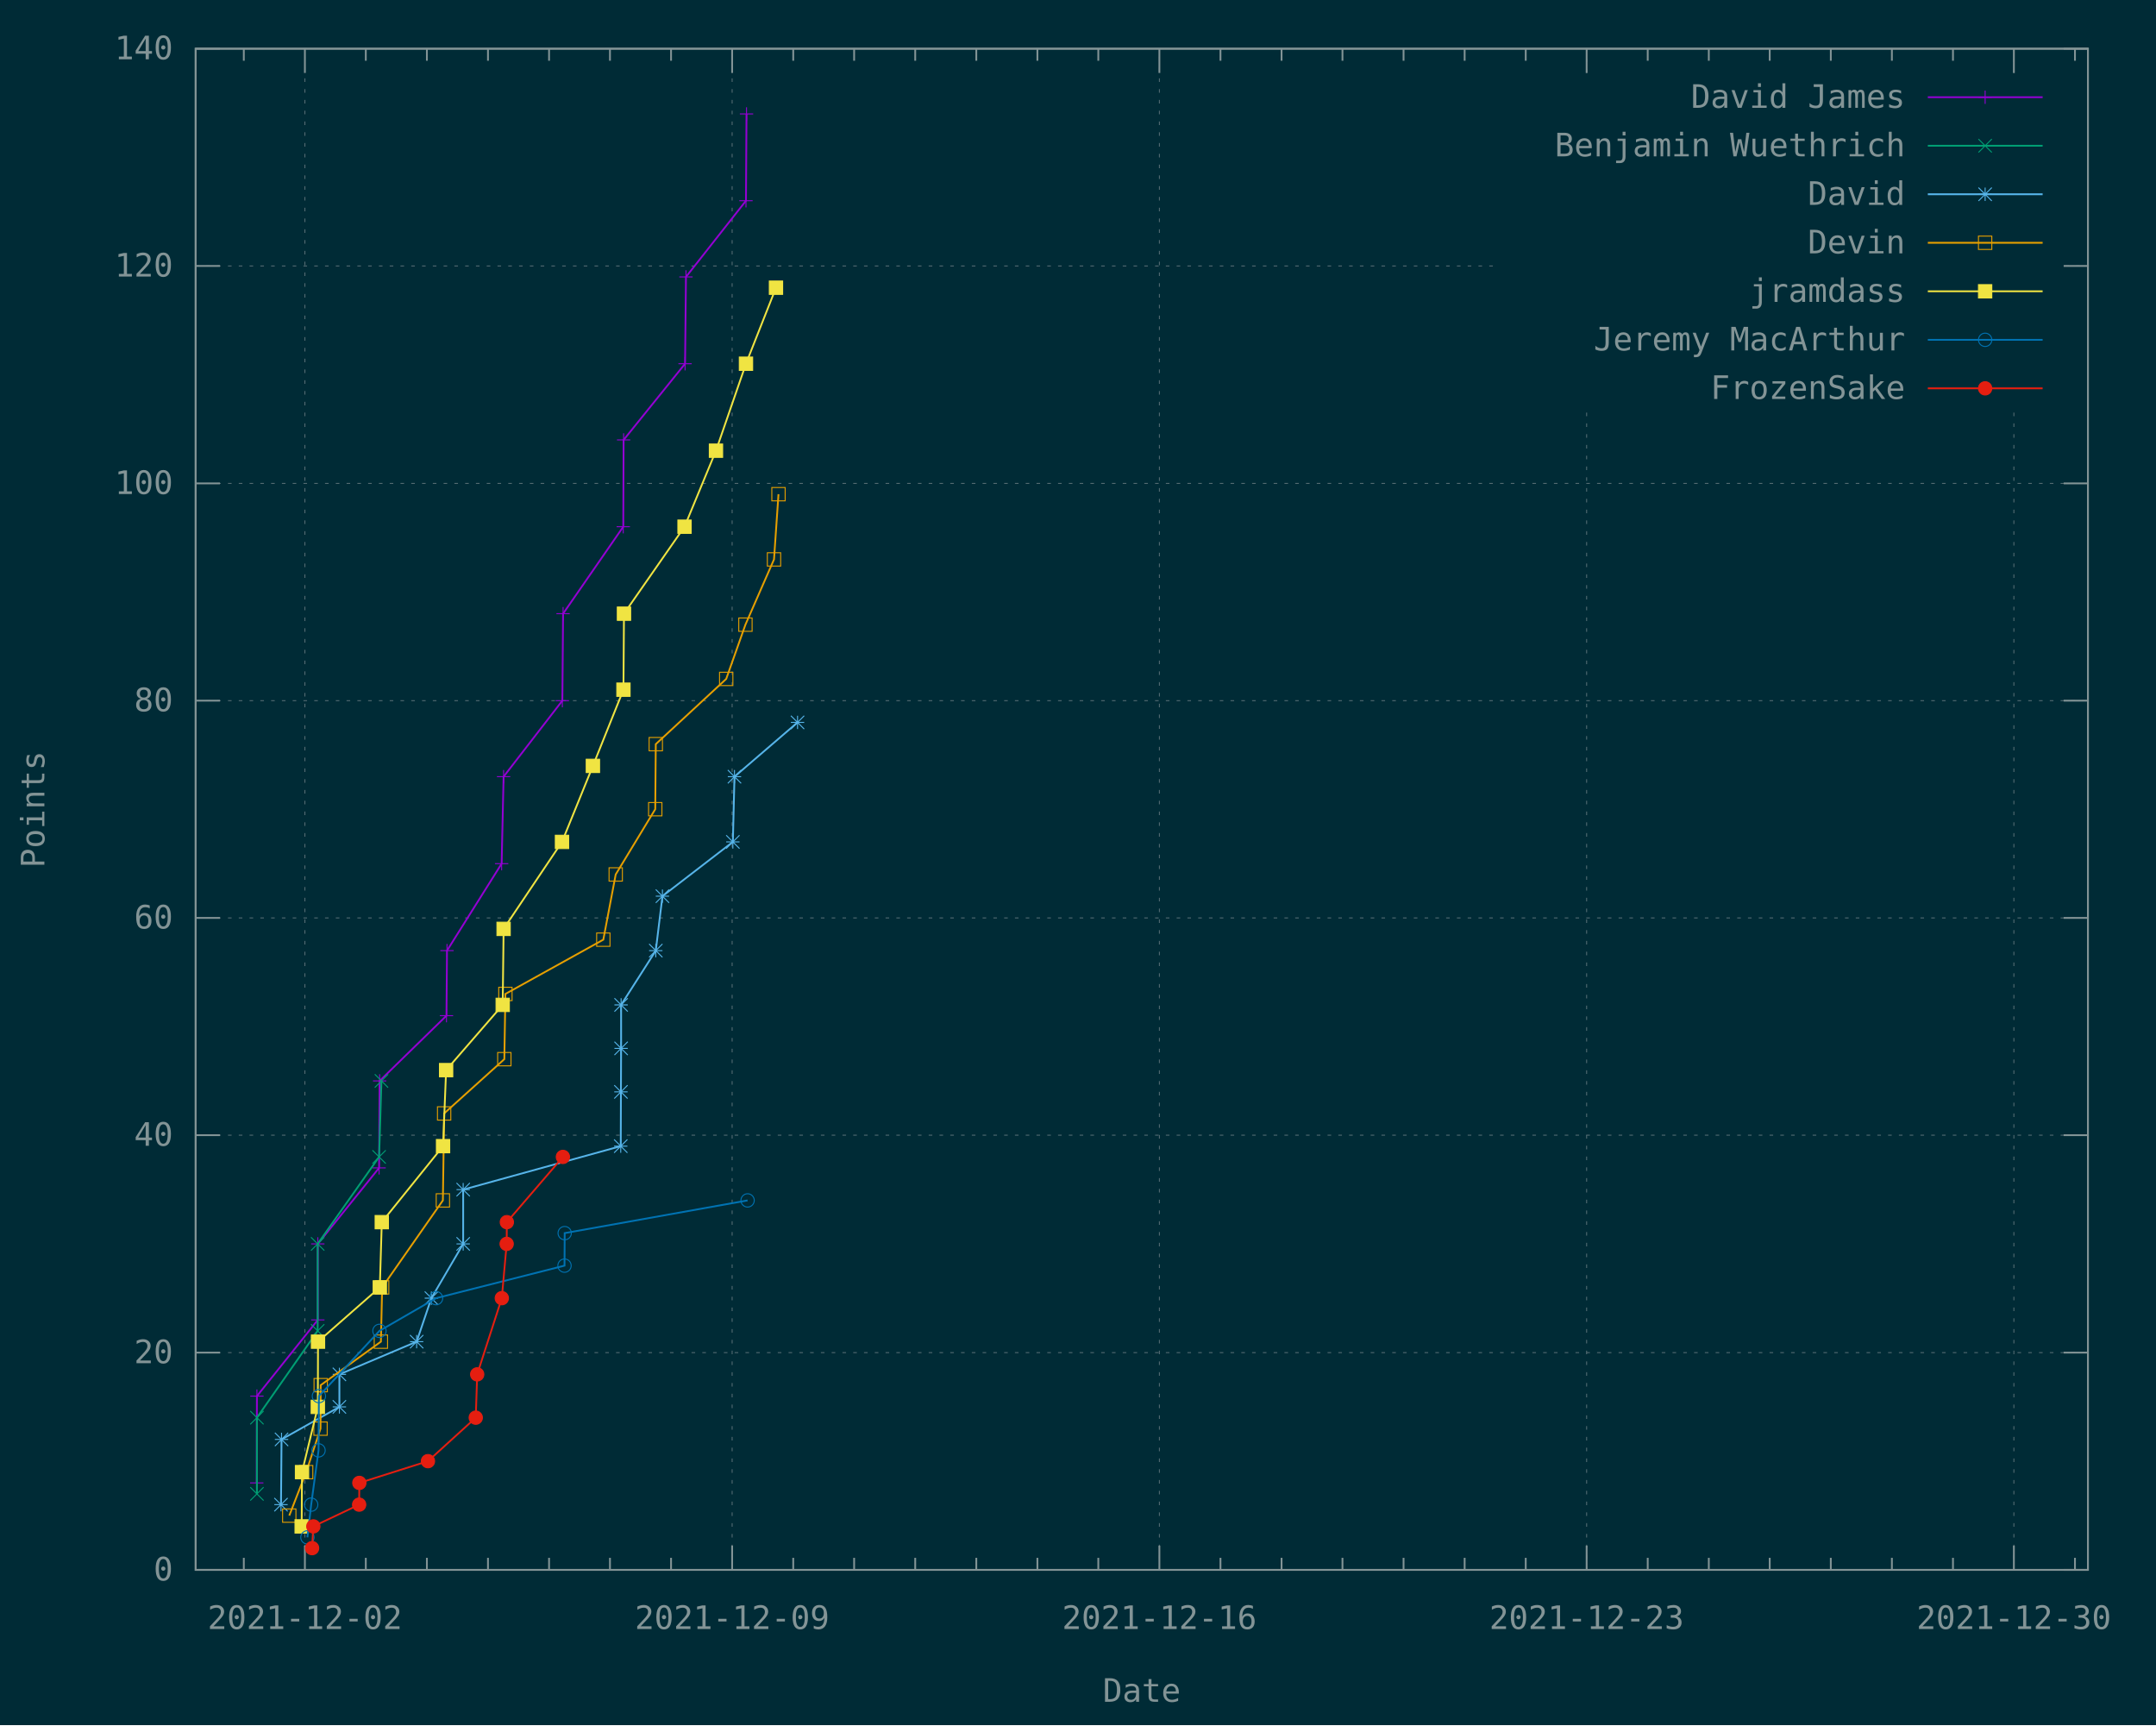
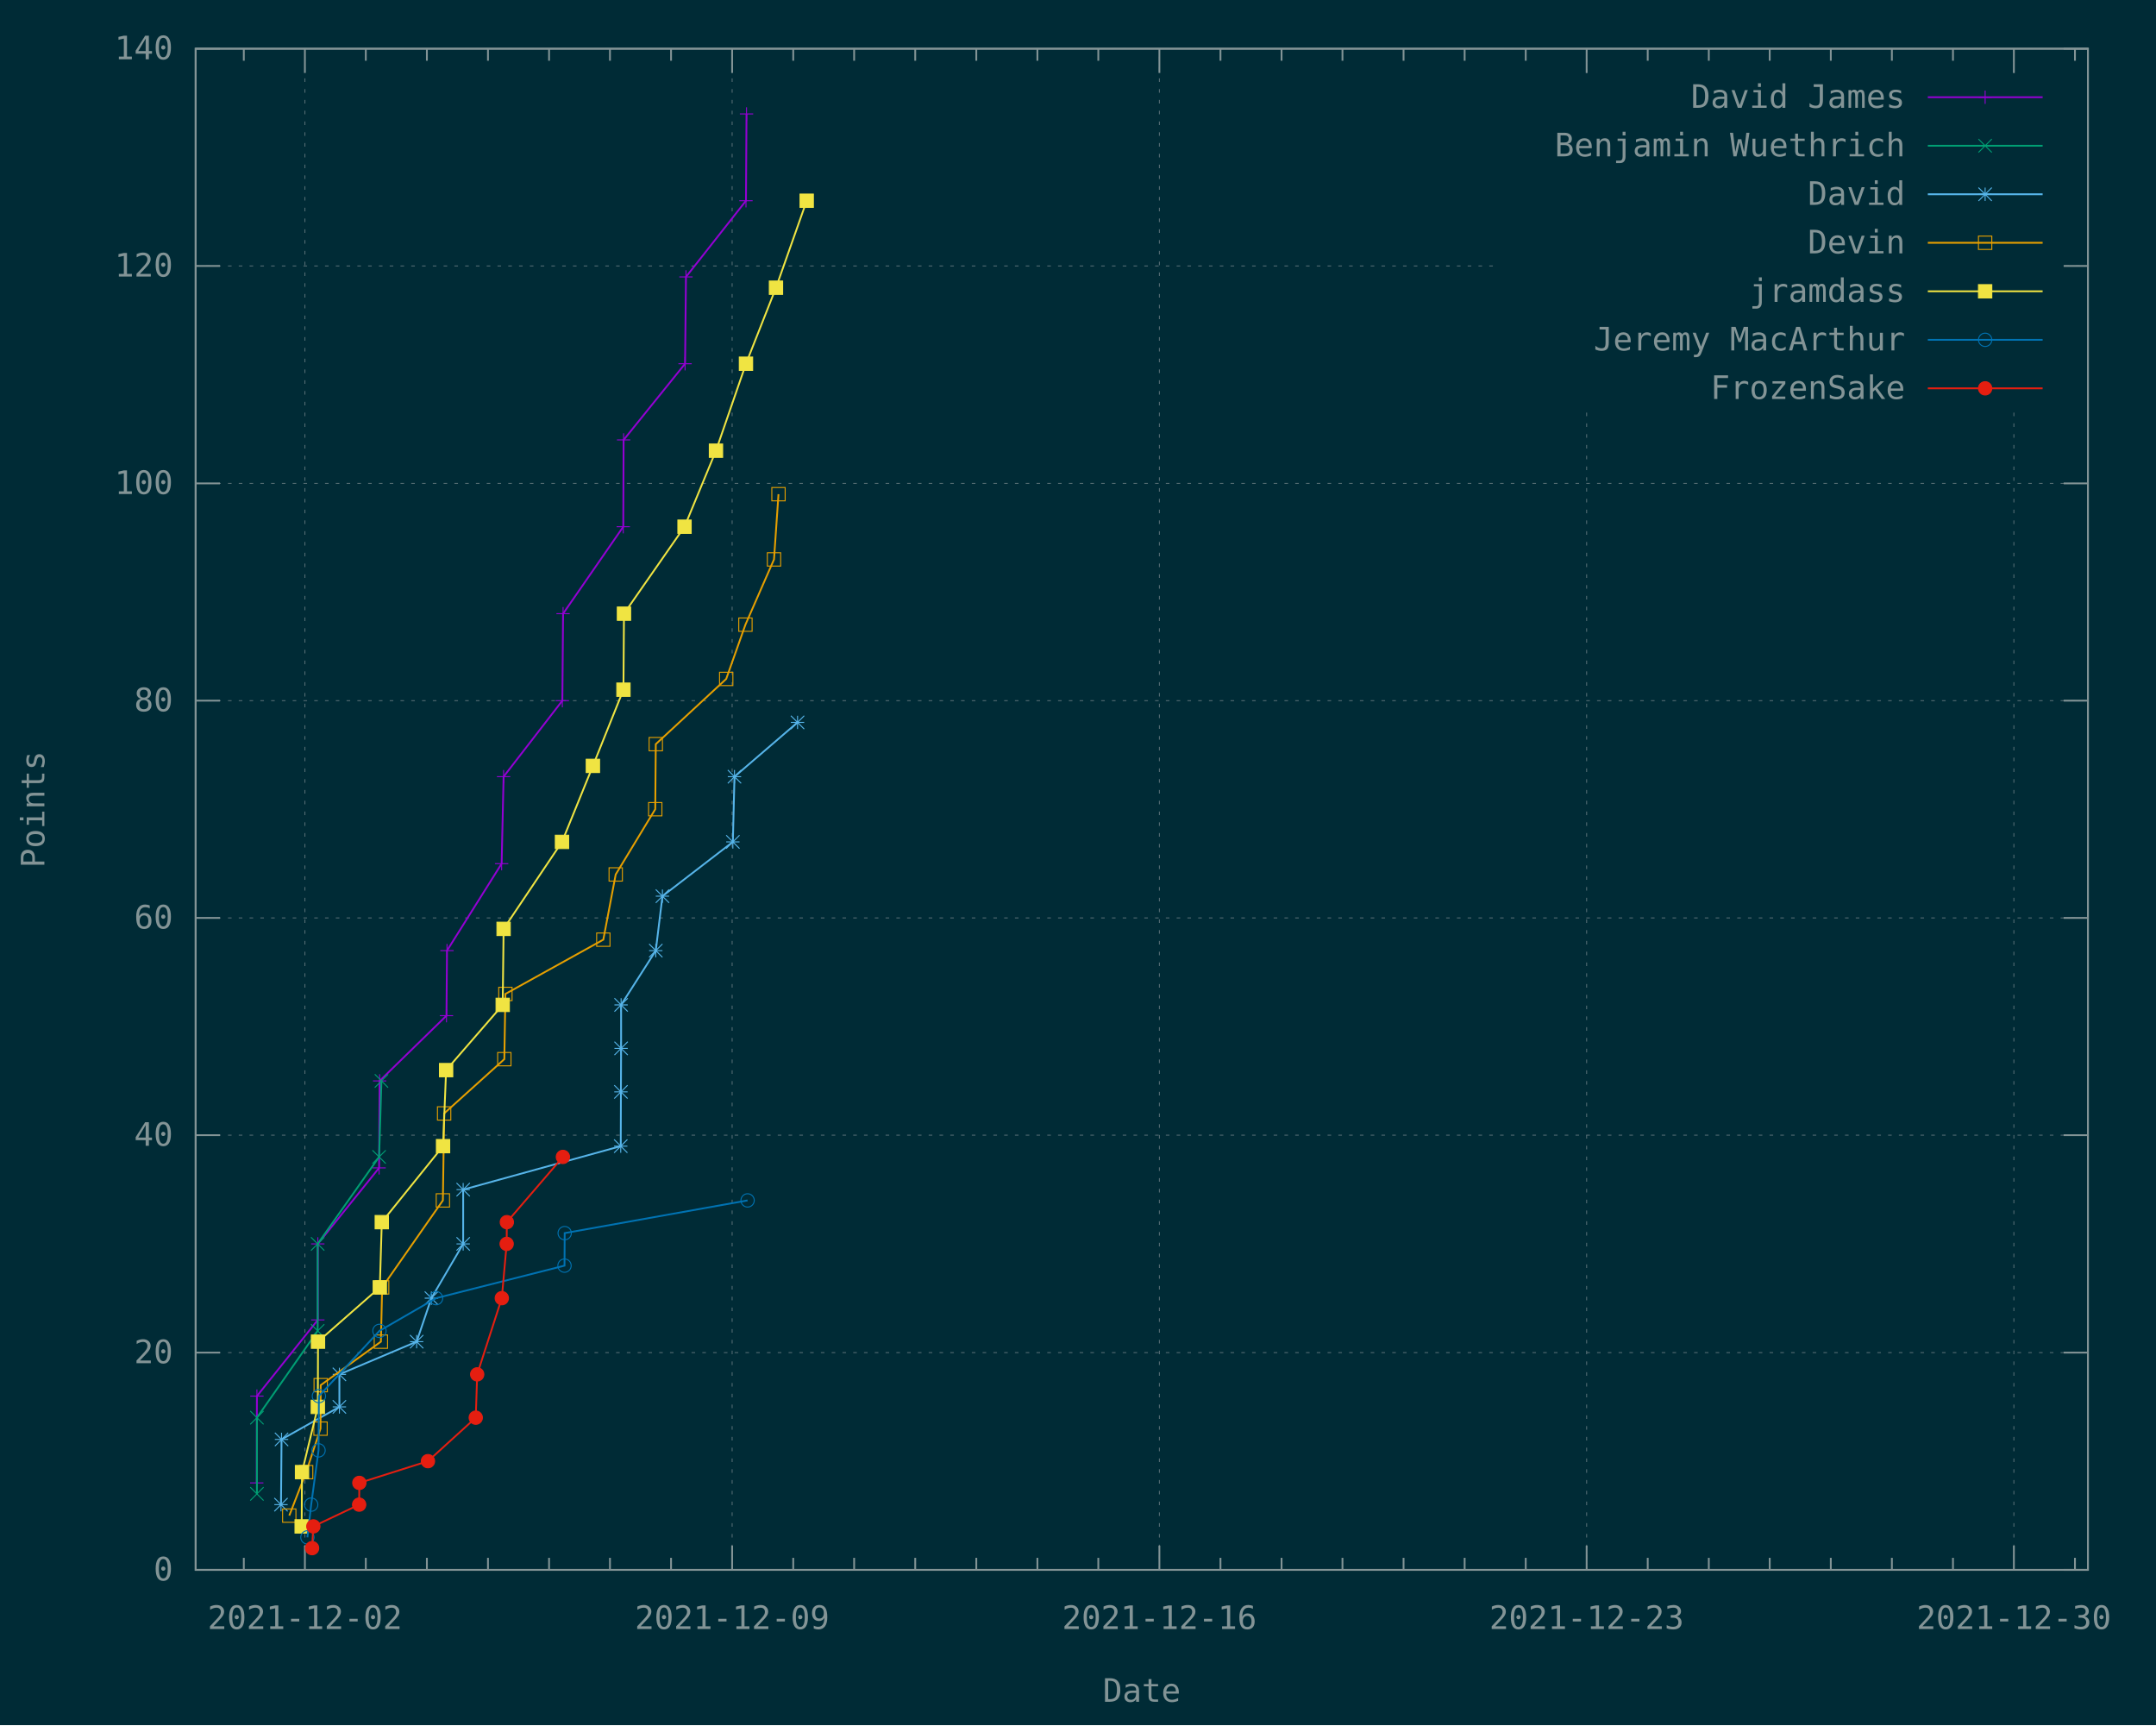
<svg xmlns="http://www.w3.org/2000/svg" xmlns:xlink="http://www.w3.org/1999/xlink" width="1200" height="960" viewBox="0 0 1200 960">
  <g id="gnuplot_canvas">
    <rect x="0" y="0" width="1200" height="960" fill="#002b36" />
    <defs>
      <circle id="gpDot" r="0.5" stroke-width="0.5" stroke="currentColor" />
      <path id="gpPt0" stroke-width="0.148" stroke="currentColor" d="M-1,0 h2 M0,-1 v2" />
      <path id="gpPt1" stroke-width="0.148" stroke="currentColor" d="M-1,-1 L1,1 M1,-1 L-1,1" />
      <path id="gpPt2" stroke-width="0.148" stroke="currentColor" d="M-1,0 L1,0 M0,-1 L0,1 M-1,-1 L1,1 M-1,1 L1,-1" />
      <rect id="gpPt3" stroke-width="0.148" stroke="currentColor" x="-1" y="-1" width="2" height="2" />
      <rect id="gpPt4" stroke-width="0.148" stroke="currentColor" fill="currentColor" x="-1" y="-1" width="2" height="2" />
      <circle id="gpPt5" stroke-width="0.148" stroke="currentColor" cx="0" cy="0" r="1" />
      <use xlink:href="#gpPt5" id="gpPt6" fill="currentColor" stroke="none" />
      <path id="gpPt7" stroke-width="0.148" stroke="currentColor" d="M0,-1.33 L-1.33,0.67 L1.33,0.67 z" />
      <use xlink:href="#gpPt7" id="gpPt8" fill="currentColor" stroke="none" />
      <use xlink:href="#gpPt7" id="gpPt9" stroke="currentColor" transform="rotate(180)" />
      <use xlink:href="#gpPt9" id="gpPt10" fill="currentColor" stroke="none" />
      <use xlink:href="#gpPt3" id="gpPt11" stroke="currentColor" transform="rotate(45)" />
      <use xlink:href="#gpPt11" id="gpPt12" fill="currentColor" stroke="none" />
      <path id="gpPt13" stroke-width="0.148" stroke="currentColor" d="M0,1.330 L1.265,0.411 L0.782,-1.067 L-0.782,-1.076 L-1.265,0.411 z" />
      <use xlink:href="#gpPt13" id="gpPt14" fill="currentColor" stroke="none" />
      <filter id="textbox" filterUnits="objectBoundingBox" x="0" y="0" height="1" width="1">
        <feFlood flood-color="#002B36" flood-opacity="1" result="bgnd" />
        <feComposite in="SourceGraphic" in2="bgnd" operator="atop" />
      </filter>
      <filter id="greybox" filterUnits="objectBoundingBox" x="0" y="0" height="1" width="1">
        <feFlood flood-color="lightgrey" flood-opacity="1" result="grey" />
        <feComposite in="SourceGraphic" in2="grey" operator="atop" />
      </filter>
    </defs>
    <g fill="none" color="#002B36" stroke="currentColor" stroke-width="1.00" stroke-linecap="butt" stroke-linejoin="miter">
</g>
    <g fill="none" color="black" stroke="currentColor" stroke-width="1.00" stroke-linecap="butt" stroke-linejoin="miter">
</g>
    <g fill="none" color="black" stroke="rgb(131, 148, 150)" stroke-width="0.50" stroke-linecap="butt" stroke-linejoin="miter">
</g>
    <g fill="none" color="gray" stroke="currentColor" stroke-width="0.50" stroke-linecap="butt" stroke-linejoin="miter">
      <path stroke="rgb( 88, 110, 117)" stroke-dasharray="2,4" class="gridline" d="M108.9,873.6 L1162.1,873.6  " />
    </g>
    <g fill="none" color="gray" stroke="rgb( 88, 110, 117)" stroke-width="1.00" stroke-linecap="butt" stroke-linejoin="miter">
</g>
    <g fill="none" color="black" stroke="currentColor" stroke-width="1.00" stroke-linecap="butt" stroke-linejoin="miter">
      <path stroke="rgb(131, 148, 150)" d="M108.9,873.6 L122.4,873.6 M1162.1,873.6 L1148.6,873.6  " />
      <g transform="translate(96.3,879.5)" stroke="none" fill="rgb(131,148,150)" font-family="Inconsolata" font-size="18.00" text-anchor="end">
        <text>
          <tspan font-family="Inconsolata"> 0</tspan>
        </text>
      </g>
    </g>
    <g fill="none" color="black" stroke="currentColor" stroke-width="1.00" stroke-linecap="butt" stroke-linejoin="miter">
</g>
    <g fill="none" color="black" stroke="rgb(131, 148, 150)" stroke-width="0.50" stroke-linecap="butt" stroke-linejoin="miter">
</g>
    <g fill="none" color="gray" stroke="currentColor" stroke-width="0.50" stroke-linecap="butt" stroke-linejoin="miter">
      <path stroke="rgb( 88, 110, 117)" stroke-dasharray="2,4" class="gridline" d="M108.9,752.7 L1162.1,752.7  " />
    </g>
    <g fill="none" color="gray" stroke="rgb( 88, 110, 117)" stroke-width="1.00" stroke-linecap="butt" stroke-linejoin="miter">
</g>
    <g fill="none" color="black" stroke="currentColor" stroke-width="1.00" stroke-linecap="butt" stroke-linejoin="miter">
      <path stroke="rgb(131, 148, 150)" d="M108.9,752.7 L122.4,752.7 M1162.1,752.7 L1148.6,752.7  " />
      <g transform="translate(96.3,758.6)" stroke="none" fill="rgb(131,148,150)" font-family="Inconsolata" font-size="18.00" text-anchor="end">
        <text>
          <tspan font-family="Inconsolata"> 20</tspan>
        </text>
      </g>
    </g>
    <g fill="none" color="black" stroke="currentColor" stroke-width="1.00" stroke-linecap="butt" stroke-linejoin="miter">
</g>
    <g fill="none" color="black" stroke="rgb(131, 148, 150)" stroke-width="0.50" stroke-linecap="butt" stroke-linejoin="miter">
</g>
    <g fill="none" color="gray" stroke="currentColor" stroke-width="0.50" stroke-linecap="butt" stroke-linejoin="miter">
      <path stroke="rgb( 88, 110, 117)" stroke-dasharray="2,4" class="gridline" d="M108.9,631.7 L1162.1,631.7  " />
    </g>
    <g fill="none" color="gray" stroke="rgb( 88, 110, 117)" stroke-width="1.00" stroke-linecap="butt" stroke-linejoin="miter">
</g>
    <g fill="none" color="black" stroke="currentColor" stroke-width="1.00" stroke-linecap="butt" stroke-linejoin="miter">
      <path stroke="rgb(131, 148, 150)" d="M108.9,631.7 L122.4,631.7 M1162.1,631.7 L1148.6,631.7  " />
      <g transform="translate(96.3,637.6)" stroke="none" fill="rgb(131,148,150)" font-family="Inconsolata" font-size="18.00" text-anchor="end">
        <text>
          <tspan font-family="Inconsolata"> 40</tspan>
        </text>
      </g>
    </g>
    <g fill="none" color="black" stroke="currentColor" stroke-width="1.00" stroke-linecap="butt" stroke-linejoin="miter">
</g>
    <g fill="none" color="black" stroke="rgb(131, 148, 150)" stroke-width="0.50" stroke-linecap="butt" stroke-linejoin="miter">
</g>
    <g fill="none" color="gray" stroke="currentColor" stroke-width="0.50" stroke-linecap="butt" stroke-linejoin="miter">
      <path stroke="rgb( 88, 110, 117)" stroke-dasharray="2,4" class="gridline" d="M108.9,510.8 L1162.1,510.8  " />
    </g>
    <g fill="none" color="gray" stroke="rgb( 88, 110, 117)" stroke-width="1.00" stroke-linecap="butt" stroke-linejoin="miter">
</g>
    <g fill="none" color="black" stroke="currentColor" stroke-width="1.00" stroke-linecap="butt" stroke-linejoin="miter">
      <path stroke="rgb(131, 148, 150)" d="M108.9,510.8 L122.4,510.8 M1162.1,510.8 L1148.6,510.8  " />
      <g transform="translate(96.3,516.7)" stroke="none" fill="rgb(131,148,150)" font-family="Inconsolata" font-size="18.00" text-anchor="end">
        <text>
          <tspan font-family="Inconsolata"> 60</tspan>
        </text>
      </g>
    </g>
    <g fill="none" color="black" stroke="currentColor" stroke-width="1.00" stroke-linecap="butt" stroke-linejoin="miter">
</g>
    <g fill="none" color="black" stroke="rgb(131, 148, 150)" stroke-width="0.50" stroke-linecap="butt" stroke-linejoin="miter">
</g>
    <g fill="none" color="gray" stroke="currentColor" stroke-width="0.50" stroke-linecap="butt" stroke-linejoin="miter">
      <path stroke="rgb( 88, 110, 117)" stroke-dasharray="2,4" class="gridline" d="M108.9,389.9 L1162.1,389.9  " />
    </g>
    <g fill="none" color="gray" stroke="rgb( 88, 110, 117)" stroke-width="1.00" stroke-linecap="butt" stroke-linejoin="miter">
</g>
    <g fill="none" color="black" stroke="currentColor" stroke-width="1.00" stroke-linecap="butt" stroke-linejoin="miter">
      <path stroke="rgb(131, 148, 150)" d="M108.9,389.9 L122.4,389.9 M1162.1,389.9 L1148.6,389.9  " />
      <g transform="translate(96.3,395.8)" stroke="none" fill="rgb(131,148,150)" font-family="Inconsolata" font-size="18.00" text-anchor="end">
        <text>
          <tspan font-family="Inconsolata"> 80</tspan>
        </text>
      </g>
    </g>
    <g fill="none" color="black" stroke="currentColor" stroke-width="1.00" stroke-linecap="butt" stroke-linejoin="miter">
</g>
    <g fill="none" color="black" stroke="rgb(131, 148, 150)" stroke-width="0.50" stroke-linecap="butt" stroke-linejoin="miter">
</g>
    <g fill="none" color="gray" stroke="currentColor" stroke-width="0.50" stroke-linecap="butt" stroke-linejoin="miter">
      <path stroke="rgb( 88, 110, 117)" stroke-dasharray="2,4" class="gridline" d="M108.9,269.0 L1162.1,269.0  " />
    </g>
    <g fill="none" color="gray" stroke="rgb( 88, 110, 117)" stroke-width="1.00" stroke-linecap="butt" stroke-linejoin="miter">
</g>
    <g fill="none" color="black" stroke="currentColor" stroke-width="1.00" stroke-linecap="butt" stroke-linejoin="miter">
      <path stroke="rgb(131, 148, 150)" d="M108.9,269.0 L122.4,269.0 M1162.1,269.0 L1148.6,269.0  " />
      <g transform="translate(96.3,274.9)" stroke="none" fill="rgb(131,148,150)" font-family="Inconsolata" font-size="18.00" text-anchor="end">
        <text>
          <tspan font-family="Inconsolata"> 100</tspan>
        </text>
      </g>
    </g>
    <g fill="none" color="black" stroke="currentColor" stroke-width="1.00" stroke-linecap="butt" stroke-linejoin="miter">
</g>
    <g fill="none" color="black" stroke="rgb(131, 148, 150)" stroke-width="0.50" stroke-linecap="butt" stroke-linejoin="miter">
</g>
    <g fill="none" color="gray" stroke="currentColor" stroke-width="0.50" stroke-linecap="butt" stroke-linejoin="miter">
      <path stroke="rgb( 88, 110, 117)" stroke-dasharray="2,4" class="gridline" d="M108.9,148.0 L833.6,148.0 M1149.5,148.0 L1162.1,148.0  " />
    </g>
    <g fill="none" color="gray" stroke="rgb( 88, 110, 117)" stroke-width="1.00" stroke-linecap="butt" stroke-linejoin="miter">
</g>
    <g fill="none" color="black" stroke="currentColor" stroke-width="1.00" stroke-linecap="butt" stroke-linejoin="miter">
      <path stroke="rgb(131, 148, 150)" d="M108.9,148.0 L122.4,148.0 M1162.1,148.0 L1148.6,148.0  " />
      <g transform="translate(96.3,153.9)" stroke="none" fill="rgb(131,148,150)" font-family="Inconsolata" font-size="18.00" text-anchor="end">
        <text>
          <tspan font-family="Inconsolata"> 120</tspan>
        </text>
      </g>
    </g>
    <g fill="none" color="black" stroke="currentColor" stroke-width="1.00" stroke-linecap="butt" stroke-linejoin="miter">
</g>
    <g fill="none" color="black" stroke="rgb(131, 148, 150)" stroke-width="0.50" stroke-linecap="butt" stroke-linejoin="miter">
</g>
    <g fill="none" color="gray" stroke="currentColor" stroke-width="0.50" stroke-linecap="butt" stroke-linejoin="miter">
      <path stroke="rgb( 88, 110, 117)" stroke-dasharray="2,4" class="gridline" d="M108.9,27.1 L1162.1,27.1  " />
    </g>
    <g fill="none" color="gray" stroke="rgb( 88, 110, 117)" stroke-width="1.00" stroke-linecap="butt" stroke-linejoin="miter">
</g>
    <g fill="none" color="black" stroke="currentColor" stroke-width="1.00" stroke-linecap="butt" stroke-linejoin="miter">
      <path stroke="rgb(131, 148, 150)" d="M108.9,27.1 L122.4,27.1 M1162.1,27.1 L1148.6,27.1  " />
      <g transform="translate(96.3,33.0)" stroke="none" fill="rgb(131,148,150)" font-family="Inconsolata" font-size="18.00" text-anchor="end">
        <text>
          <tspan font-family="Inconsolata"> 140</tspan>
        </text>
      </g>
    </g>
    <g fill="none" color="black" stroke="currentColor" stroke-width="1.00" stroke-linecap="butt" stroke-linejoin="miter">
      <path stroke="rgb(131, 148, 150)" d="M135.7,873.6 L135.7,866.9 M135.7,27.1 L135.7,33.8  " />
    </g>
    <g fill="none" color="black" stroke="rgb(131, 148, 150)" stroke-width="0.50" stroke-linecap="butt" stroke-linejoin="miter">
</g>
    <g fill="none" color="gray" stroke="currentColor" stroke-width="0.50" stroke-linecap="butt" stroke-linejoin="miter">
      <path stroke="rgb( 88, 110, 117)" stroke-dasharray="2,4" class="gridline" d="M169.7,873.6 L169.7,27.1  " />
    </g>
    <g fill="none" color="gray" stroke="rgb( 88, 110, 117)" stroke-width="1.00" stroke-linecap="butt" stroke-linejoin="miter">
</g>
    <g fill="none" color="black" stroke="currentColor" stroke-width="1.00" stroke-linecap="butt" stroke-linejoin="miter">
      <path stroke="rgb(131, 148, 150)" d="M169.7,873.6 L169.7,860.1 M169.7,27.1 L169.7,40.6  " />
      <g transform="translate(169.7,906.5)" stroke="none" fill="rgb(131,148,150)" font-family="Inconsolata" font-size="18.00" text-anchor="middle">
        <text>
          <tspan font-family="Inconsolata">2021-12-02</tspan>
        </text>
      </g>
    </g>
    <g fill="none" color="black" stroke="currentColor" stroke-width="1.00" stroke-linecap="butt" stroke-linejoin="miter">
      <path stroke="rgb(131, 148, 150)" d="M203.6,873.6 L203.6,866.9 M203.6,27.1 L203.6,33.8 M237.6,873.6 L237.6,866.9 M237.6,27.1 L237.6,33.8   M271.6,873.6 L271.6,866.9 M271.6,27.1 L271.6,33.8 M305.6,873.6 L305.6,866.9 M305.6,27.1 L305.6,33.8   M339.5,873.6 L339.5,866.9 M339.5,27.1 L339.5,33.8 M373.5,873.6 L373.5,866.9 M373.5,27.1 L373.5,33.8    " />
    </g>
    <g fill="none" color="black" stroke="rgb(131, 148, 150)" stroke-width="0.50" stroke-linecap="butt" stroke-linejoin="miter">
</g>
    <g fill="none" color="gray" stroke="currentColor" stroke-width="0.50" stroke-linecap="butt" stroke-linejoin="miter">
      <path stroke="rgb( 88, 110, 117)" stroke-dasharray="2,4" class="gridline" d="M407.5,873.6 L407.5,27.1  " />
    </g>
    <g fill="none" color="gray" stroke="rgb( 88, 110, 117)" stroke-width="1.00" stroke-linecap="butt" stroke-linejoin="miter">
</g>
    <g fill="none" color="black" stroke="currentColor" stroke-width="1.00" stroke-linecap="butt" stroke-linejoin="miter">
      <path stroke="rgb(131, 148, 150)" d="M407.5,873.6 L407.5,860.1 M407.5,27.1 L407.5,40.6  " />
      <g transform="translate(407.5,906.5)" stroke="none" fill="rgb(131,148,150)" font-family="Inconsolata" font-size="18.00" text-anchor="middle">
        <text>
          <tspan font-family="Inconsolata">2021-12-09</tspan>
        </text>
      </g>
    </g>
    <g fill="none" color="black" stroke="currentColor" stroke-width="1.00" stroke-linecap="butt" stroke-linejoin="miter">
      <path stroke="rgb(131, 148, 150)" d="M441.5,873.6 L441.5,866.9 M441.5,27.1 L441.5,33.8 M475.4,873.6 L475.4,866.9 M475.4,27.1 L475.4,33.8   M509.4,873.6 L509.4,866.9 M509.4,27.1 L509.4,33.8 M543.4,873.6 L543.4,866.9 M543.4,27.1 L543.4,33.8   M577.4,873.6 L577.4,866.9 M577.4,27.1 L577.4,33.8 M611.3,873.6 L611.3,866.9 M611.3,27.1 L611.3,33.8    " />
    </g>
    <g fill="none" color="black" stroke="rgb(131, 148, 150)" stroke-width="0.50" stroke-linecap="butt" stroke-linejoin="miter">
</g>
    <g fill="none" color="gray" stroke="currentColor" stroke-width="0.50" stroke-linecap="butt" stroke-linejoin="miter">
      <path stroke="rgb( 88, 110, 117)" stroke-dasharray="2,4" class="gridline" d="M645.3,873.6 L645.3,27.1  " />
    </g>
    <g fill="none" color="gray" stroke="rgb( 88, 110, 117)" stroke-width="1.00" stroke-linecap="butt" stroke-linejoin="miter">
</g>
    <g fill="none" color="black" stroke="currentColor" stroke-width="1.00" stroke-linecap="butt" stroke-linejoin="miter">
      <path stroke="rgb(131, 148, 150)" d="M645.3,873.6 L645.3,860.1 M645.3,27.1 L645.3,40.6  " />
      <g transform="translate(645.3,906.5)" stroke="none" fill="rgb(131,148,150)" font-family="Inconsolata" font-size="18.00" text-anchor="middle">
        <text>
          <tspan font-family="Inconsolata">2021-12-16</tspan>
        </text>
      </g>
    </g>
    <g fill="none" color="black" stroke="currentColor" stroke-width="1.00" stroke-linecap="butt" stroke-linejoin="miter">
      <path stroke="rgb(131, 148, 150)" d="M679.3,873.6 L679.3,866.9 M679.3,27.1 L679.3,33.8 M713.3,873.6 L713.3,866.9 M713.3,27.1 L713.3,33.8   M747.2,873.6 L747.2,866.9 M747.2,27.1 L747.2,33.8 M781.2,873.6 L781.2,866.9 M781.2,27.1 L781.2,33.8   M815.2,873.6 L815.2,866.9 M815.2,27.1 L815.2,33.8 M849.2,873.6 L849.2,866.9 M849.2,27.1 L849.2,33.8    " />
    </g>
    <g fill="none" color="black" stroke="rgb(131, 148, 150)" stroke-width="0.50" stroke-linecap="butt" stroke-linejoin="miter">
</g>
    <g fill="none" color="gray" stroke="currentColor" stroke-width="0.50" stroke-linecap="butt" stroke-linejoin="miter">
      <path stroke="rgb( 88, 110, 117)" stroke-dasharray="2,4" class="gridline" d="M883.1,873.6 L883.1,229.6 M883.1,40.6 L883.1,27.1  " />
    </g>
    <g fill="none" color="gray" stroke="rgb( 88, 110, 117)" stroke-width="1.00" stroke-linecap="butt" stroke-linejoin="miter">
</g>
    <g fill="none" color="black" stroke="currentColor" stroke-width="1.00" stroke-linecap="butt" stroke-linejoin="miter">
      <path stroke="rgb(131, 148, 150)" d="M883.1,873.6 L883.1,860.1 M883.1,27.1 L883.1,40.6  " />
      <g transform="translate(883.1,906.5)" stroke="none" fill="rgb(131,148,150)" font-family="Inconsolata" font-size="18.00" text-anchor="middle">
        <text>
          <tspan font-family="Inconsolata">2021-12-23</tspan>
        </text>
      </g>
    </g>
    <g fill="none" color="black" stroke="currentColor" stroke-width="1.00" stroke-linecap="butt" stroke-linejoin="miter">
      <path stroke="rgb(131, 148, 150)" d="M917.1,873.6 L917.1,866.9 M917.1,27.1 L917.1,33.8 M951.1,873.6 L951.1,866.9 M951.1,27.1 L951.1,33.8   M985.0,873.6 L985.0,866.9 M985.0,27.1 L985.0,33.8 M1019.0,873.6 L1019.0,866.9 M1019.0,27.1 L1019.0,33.8   M1053.0,873.6 L1053.0,866.9 M1053.0,27.1 L1053.0,33.8 M1087.0,873.6 L1087.0,866.9 M1087.0,27.1 L1087.0,33.8    " />
    </g>
    <g fill="none" color="black" stroke="rgb(131, 148, 150)" stroke-width="0.50" stroke-linecap="butt" stroke-linejoin="miter">
</g>
    <g fill="none" color="gray" stroke="currentColor" stroke-width="0.50" stroke-linecap="butt" stroke-linejoin="miter">
      <path stroke="rgb( 88, 110, 117)" stroke-dasharray="2,4" class="gridline" d="M1120.9,873.6 L1120.9,229.6 M1120.9,40.6 L1120.9,27.1  " />
    </g>
    <g fill="none" color="gray" stroke="rgb( 88, 110, 117)" stroke-width="1.00" stroke-linecap="butt" stroke-linejoin="miter">
</g>
    <g fill="none" color="black" stroke="currentColor" stroke-width="1.00" stroke-linecap="butt" stroke-linejoin="miter">
      <path stroke="rgb(131, 148, 150)" d="M1120.9,873.6 L1120.9,860.1 M1120.9,27.1 L1120.9,40.6  " />
      <g transform="translate(1120.9,906.5)" stroke="none" fill="rgb(131,148,150)" font-family="Inconsolata" font-size="18.00" text-anchor="middle">
        <text>
          <tspan font-family="Inconsolata">2021-12-30</tspan>
        </text>
      </g>
    </g>
    <g fill="none" color="black" stroke="currentColor" stroke-width="1.00" stroke-linecap="butt" stroke-linejoin="miter">
      <path stroke="rgb(131, 148, 150)" d="M1154.9,873.6 L1154.9,866.9 M1154.9,27.1 L1154.9,33.8  " />
    </g>
    <g fill="none" color="black" stroke="currentColor" stroke-width="1.00" stroke-linecap="butt" stroke-linejoin="miter">
      <path stroke="rgb(131, 148, 150)" d="M108.9,27.1 L108.9,873.6 L1162.1,873.6 L1162.1,27.1 L108.9,27.1 Z  " />
    </g>
    <g fill="none" color="black" stroke="currentColor" stroke-width="1.00" stroke-linecap="butt" stroke-linejoin="miter">
      <g transform="translate(24.7,450.4) rotate(270)" stroke="none" fill="rgb(131,148,150)" font-family="Inconsolata" font-size="18.00" text-anchor="middle">
        <text>
          <tspan font-family="Inconsolata">Points</tspan>
        </text>
      </g>
    </g>
    <g fill="none" color="black" stroke="currentColor" stroke-width="1.00" stroke-linecap="butt" stroke-linejoin="miter">
      <g transform="translate(635.5,947.0)" stroke="none" fill="rgb(131,148,150)" font-family="Inconsolata" font-size="18.00" text-anchor="middle">
        <text>
          <tspan font-family="Inconsolata">Date</tspan>
        </text>
      </g>
    </g>
    <g fill="none" color="black" stroke="currentColor" stroke-width="1.00" stroke-linecap="butt" stroke-linejoin="miter">
</g>
    <g id="gnuplot_plot_1">
      <g fill="none" color="black" stroke="currentColor" stroke-width="1.00" stroke-linecap="butt" stroke-linejoin="miter">
        <g transform="translate(1060.4,60.0)" stroke="none" fill="rgb(131,148,150)" font-family="Inconsolata" font-size="18.00" text-anchor="end">
          <text>
            <tspan font-family="Inconsolata">David James</tspan>
          </text>
        </g>
      </g>
      <g fill="none" color="black" stroke="currentColor" stroke-width="1.00" stroke-linecap="butt" stroke-linejoin="miter">
        <path stroke="rgb(148,   0, 211)" d="M1073.0,54.1 L1136.9,54.1 M142.9,825.2 L143.0,776.9 L176.9,734.5 L176.9,692.2 L211.0,649.9 L211.3,601.5   L248.5,565.2 L248.8,529.0 L279.2,480.6 L280.3,432.2 L313.0,389.9 L313.4,341.5 L346.9,293.1 L347.1,244.8   L381.3,202.4 L381.8,154.1 L415.2,111.7 L415.5,63.4  " />
        <use xlink:href="#gpPt0" transform="translate(142.9,825.2) scale(3.71)" color="rgb(148,   0, 211)" />
        <use xlink:href="#gpPt0" transform="translate(143.0,776.9) scale(3.71)" color="rgb(148,   0, 211)" />
        <use xlink:href="#gpPt0" transform="translate(176.9,734.5) scale(3.71)" color="rgb(148,   0, 211)" />
        <use xlink:href="#gpPt0" transform="translate(176.9,692.2) scale(3.71)" color="rgb(148,   0, 211)" />
        <use xlink:href="#gpPt0" transform="translate(211.0,649.9) scale(3.71)" color="rgb(148,   0, 211)" />
        <use xlink:href="#gpPt0" transform="translate(211.3,601.5) scale(3.71)" color="rgb(148,   0, 211)" />
        <use xlink:href="#gpPt0" transform="translate(248.5,565.2) scale(3.71)" color="rgb(148,   0, 211)" />
        <use xlink:href="#gpPt0" transform="translate(248.8,529.0) scale(3.71)" color="rgb(148,   0, 211)" />
        <use xlink:href="#gpPt0" transform="translate(279.2,480.6) scale(3.71)" color="rgb(148,   0, 211)" />
        <use xlink:href="#gpPt0" transform="translate(280.3,432.2) scale(3.71)" color="rgb(148,   0, 211)" />
        <use xlink:href="#gpPt0" transform="translate(313.0,389.9) scale(3.71)" color="rgb(148,   0, 211)" />
        <use xlink:href="#gpPt0" transform="translate(313.4,341.5) scale(3.71)" color="rgb(148,   0, 211)" />
        <use xlink:href="#gpPt0" transform="translate(346.9,293.1) scale(3.71)" color="rgb(148,   0, 211)" />
        <use xlink:href="#gpPt0" transform="translate(347.1,244.8) scale(3.71)" color="rgb(148,   0, 211)" />
        <use xlink:href="#gpPt0" transform="translate(381.3,202.4) scale(3.71)" color="rgb(148,   0, 211)" />
        <use xlink:href="#gpPt0" transform="translate(381.8,154.1) scale(3.71)" color="rgb(148,   0, 211)" />
        <use xlink:href="#gpPt0" transform="translate(415.2,111.7) scale(3.71)" color="rgb(148,   0, 211)" />
        <use xlink:href="#gpPt0" transform="translate(415.5,63.4) scale(3.71)" color="rgb(148,   0, 211)" />
        <use xlink:href="#gpPt0" transform="translate(1104.9,54.1) scale(3.71)" color="rgb(148,   0, 211)" />
      </g>
    </g>
    <g id="gnuplot_plot_2">
      <g fill="none" color="black" stroke="currentColor" stroke-width="1.00" stroke-linecap="butt" stroke-linejoin="miter">
        <g transform="translate(1060.4,87.0)" stroke="none" fill="rgb(131,148,150)" font-family="Inconsolata" font-size="18.00" text-anchor="end">
          <text>
            <tspan font-family="Inconsolata">Benjamin Wuethrich</tspan>
          </text>
        </g>
      </g>
      <g fill="none" color="black" stroke="currentColor" stroke-width="1.00" stroke-linecap="butt" stroke-linejoin="miter">
        <path stroke="rgb(  0, 158, 115)" d="M1073.0,81.1 L1136.9,81.1 M143.0,831.3 L143.0,788.9 L176.8,740.6 L176.8,692.2 L211.0,643.8 L212.3,601.5    " />
        <use xlink:href="#gpPt1" transform="translate(143.0,831.3) scale(3.71)" color="rgb(  0, 158, 115)" />
        <use xlink:href="#gpPt1" transform="translate(143.0,788.9) scale(3.71)" color="rgb(  0, 158, 115)" />
        <use xlink:href="#gpPt1" transform="translate(176.8,740.6) scale(3.71)" color="rgb(  0, 158, 115)" />
        <use xlink:href="#gpPt1" transform="translate(176.8,692.2) scale(3.71)" color="rgb(  0, 158, 115)" />
        <use xlink:href="#gpPt1" transform="translate(211.0,643.8) scale(3.71)" color="rgb(  0, 158, 115)" />
        <use xlink:href="#gpPt1" transform="translate(212.3,601.5) scale(3.71)" color="rgb(  0, 158, 115)" />
        <use xlink:href="#gpPt1" transform="translate(1104.9,81.1) scale(3.71)" color="rgb(  0, 158, 115)" />
      </g>
    </g>
    <g id="gnuplot_plot_3">
      <g fill="none" color="black" stroke="currentColor" stroke-width="1.00" stroke-linecap="butt" stroke-linejoin="miter">
        <g transform="translate(1060.4,114.0)" stroke="none" fill="rgb(131,148,150)" font-family="Inconsolata" font-size="18.00" text-anchor="end">
          <text>
            <tspan font-family="Inconsolata">David</tspan>
          </text>
        </g>
      </g>
      <g fill="none" color="black" stroke="currentColor" stroke-width="1.00" stroke-linecap="butt" stroke-linejoin="miter">
        <path stroke="rgb( 86, 180, 233)" d="M1073.0,108.1 L1136.9,108.1 M156.4,837.3 L156.7,801.0 L188.9,782.9 L188.9,764.8 L231.9,746.6 L240.1,722.4   L257.8,692.2 L257.8,662.0 L345.5,637.8 L345.6,607.6 L345.7,583.4 L345.7,559.2 L365.0,529.0 L368.7,498.7   L407.9,468.5 L408.8,432.2 L443.9,402.0  " />
        <use xlink:href="#gpPt2" transform="translate(156.4,837.3) scale(3.71)" color="rgb( 86, 180, 233)" />
        <use xlink:href="#gpPt2" transform="translate(156.7,801.0) scale(3.71)" color="rgb( 86, 180, 233)" />
        <use xlink:href="#gpPt2" transform="translate(188.9,782.9) scale(3.71)" color="rgb( 86, 180, 233)" />
        <use xlink:href="#gpPt2" transform="translate(188.9,764.8) scale(3.71)" color="rgb( 86, 180, 233)" />
        <use xlink:href="#gpPt2" transform="translate(231.9,746.6) scale(3.71)" color="rgb( 86, 180, 233)" />
        <use xlink:href="#gpPt2" transform="translate(240.1,722.4) scale(3.71)" color="rgb( 86, 180, 233)" />
        <use xlink:href="#gpPt2" transform="translate(257.8,692.2) scale(3.71)" color="rgb( 86, 180, 233)" />
        <use xlink:href="#gpPt2" transform="translate(257.8,662.0) scale(3.71)" color="rgb( 86, 180, 233)" />
        <use xlink:href="#gpPt2" transform="translate(345.5,637.8) scale(3.71)" color="rgb( 86, 180, 233)" />
        <use xlink:href="#gpPt2" transform="translate(345.6,607.6) scale(3.71)" color="rgb( 86, 180, 233)" />
        <use xlink:href="#gpPt2" transform="translate(345.7,583.4) scale(3.71)" color="rgb( 86, 180, 233)" />
        <use xlink:href="#gpPt2" transform="translate(345.7,559.2) scale(3.71)" color="rgb( 86, 180, 233)" />
        <use xlink:href="#gpPt2" transform="translate(365.0,529.0) scale(3.71)" color="rgb( 86, 180, 233)" />
        <use xlink:href="#gpPt2" transform="translate(368.7,498.7) scale(3.71)" color="rgb( 86, 180, 233)" />
        <use xlink:href="#gpPt2" transform="translate(407.9,468.5) scale(3.71)" color="rgb( 86, 180, 233)" />
        <use xlink:href="#gpPt2" transform="translate(408.8,432.2) scale(3.71)" color="rgb( 86, 180, 233)" />
        <use xlink:href="#gpPt2" transform="translate(443.9,402.0) scale(3.71)" color="rgb( 86, 180, 233)" />
        <use xlink:href="#gpPt2" transform="translate(1104.9,108.1) scale(3.71)" color="rgb( 86, 180, 233)" />
      </g>
    </g>
    <g id="gnuplot_plot_4">
      <g fill="none" color="black" stroke="currentColor" stroke-width="1.00" stroke-linecap="butt" stroke-linejoin="miter">
        <g transform="translate(1060.4,141.0)" stroke="none" fill="rgb(131,148,150)" font-family="Inconsolata" font-size="18.00" text-anchor="end">
          <text>
            <tspan font-family="Inconsolata">Devin</tspan>
          </text>
        </g>
      </g>
      <g fill="none" color="black" stroke="currentColor" stroke-width="1.00" stroke-linecap="butt" stroke-linejoin="miter">
        <path stroke="rgb(230, 159,   0)" d="M1073.0,135.1 L1136.9,135.1 M161.0,843.4 L170.4,819.2 L178.4,795.0 L178.5,770.8 L212.0,746.6 L212.7,716.4   L246.5,668.0 L247.2,619.6 L280.7,589.4 L281.3,553.1 L335.8,522.9 L342.7,486.6 L364.7,450.3 L365.0,414.1   L404.2,377.8 L414.9,347.6 L430.8,311.3 L433.3,275.0  " />
        <use xlink:href="#gpPt3" transform="translate(161.0,843.4) scale(3.71)" color="rgb(230, 159,   0)" />
        <use xlink:href="#gpPt3" transform="translate(170.4,819.2) scale(3.71)" color="rgb(230, 159,   0)" />
        <use xlink:href="#gpPt3" transform="translate(178.4,795.0) scale(3.71)" color="rgb(230, 159,   0)" />
        <use xlink:href="#gpPt3" transform="translate(178.5,770.8) scale(3.71)" color="rgb(230, 159,   0)" />
        <use xlink:href="#gpPt3" transform="translate(212.0,746.6) scale(3.71)" color="rgb(230, 159,   0)" />
        <use xlink:href="#gpPt3" transform="translate(212.7,716.4) scale(3.71)" color="rgb(230, 159,   0)" />
        <use xlink:href="#gpPt3" transform="translate(246.5,668.0) scale(3.71)" color="rgb(230, 159,   0)" />
        <use xlink:href="#gpPt3" transform="translate(247.2,619.6) scale(3.71)" color="rgb(230, 159,   0)" />
        <use xlink:href="#gpPt3" transform="translate(280.7,589.4) scale(3.71)" color="rgb(230, 159,   0)" />
        <use xlink:href="#gpPt3" transform="translate(281.3,553.1) scale(3.71)" color="rgb(230, 159,   0)" />
        <use xlink:href="#gpPt3" transform="translate(335.8,522.9) scale(3.71)" color="rgb(230, 159,   0)" />
        <use xlink:href="#gpPt3" transform="translate(342.7,486.6) scale(3.71)" color="rgb(230, 159,   0)" />
        <use xlink:href="#gpPt3" transform="translate(364.7,450.3) scale(3.71)" color="rgb(230, 159,   0)" />
        <use xlink:href="#gpPt3" transform="translate(365.0,414.1) scale(3.71)" color="rgb(230, 159,   0)" />
        <use xlink:href="#gpPt3" transform="translate(404.2,377.8) scale(3.71)" color="rgb(230, 159,   0)" />
        <use xlink:href="#gpPt3" transform="translate(414.9,347.6) scale(3.71)" color="rgb(230, 159,   0)" />
        <use xlink:href="#gpPt3" transform="translate(430.8,311.3) scale(3.71)" color="rgb(230, 159,   0)" />
        <use xlink:href="#gpPt3" transform="translate(433.3,275.0) scale(3.71)" color="rgb(230, 159,   0)" />
        <use xlink:href="#gpPt3" transform="translate(1104.9,135.1) scale(3.71)" color="rgb(230, 159,   0)" />
      </g>
    </g>
    <g id="gnuplot_plot_5">
      <g fill="none" color="black" stroke="currentColor" stroke-width="1.00" stroke-linecap="butt" stroke-linejoin="miter">
        <g transform="translate(1060.4,168.0)" stroke="none" fill="rgb(131,148,150)" font-family="Inconsolata" font-size="18.00" text-anchor="end">
          <text>
            <tspan font-family="Inconsolata">jramdass</tspan>
          </text>
        </g>
      </g>
      <g fill="none" color="black" stroke="currentColor" stroke-width="1.00" stroke-linecap="butt" stroke-linejoin="miter">
-         <path stroke="rgb(240, 228,  66)" d="M1073.0,162.1 L1136.9,162.1 M167.9,849.4 L168.1,819.2 L176.9,782.9 L177.0,746.6 L211.4,716.4 L212.5,680.1   L246.6,637.8 L248.3,595.5 L279.8,559.2 L280.3,516.9 L312.8,468.5 L330.0,426.2 L347.0,383.8 L347.3,341.5   L381.0,293.1 L398.5,250.8 L415.2,202.4 L431.9,160.1  " />
+         <path stroke="rgb(240, 228,  66)" d="M1073.0,162.1 L1136.9,162.1 M167.9,849.4 L168.1,819.2 L176.9,782.9 L177.0,746.6 L211.4,716.4 L212.5,680.1   L246.6,637.8 L248.3,595.5 L279.8,559.2 L280.3,516.9 L312.8,468.5 L330.0,426.2 L347.0,383.8 L347.3,341.5   L381.0,293.1 L398.5,250.8 L415.2,202.4 L431.9,160.1 L449.0,111.7  " />
        <use xlink:href="#gpPt4" transform="translate(167.9,849.4) scale(3.71)" color="rgb(240, 228,  66)" />
        <use xlink:href="#gpPt4" transform="translate(168.1,819.2) scale(3.71)" color="rgb(240, 228,  66)" />
        <use xlink:href="#gpPt4" transform="translate(176.9,782.9) scale(3.71)" color="rgb(240, 228,  66)" />
        <use xlink:href="#gpPt4" transform="translate(177.0,746.6) scale(3.71)" color="rgb(240, 228,  66)" />
        <use xlink:href="#gpPt4" transform="translate(211.4,716.4) scale(3.71)" color="rgb(240, 228,  66)" />
        <use xlink:href="#gpPt4" transform="translate(212.5,680.1) scale(3.71)" color="rgb(240, 228,  66)" />
        <use xlink:href="#gpPt4" transform="translate(246.6,637.8) scale(3.71)" color="rgb(240, 228,  66)" />
        <use xlink:href="#gpPt4" transform="translate(248.3,595.5) scale(3.71)" color="rgb(240, 228,  66)" />
        <use xlink:href="#gpPt4" transform="translate(279.8,559.2) scale(3.71)" color="rgb(240, 228,  66)" />
        <use xlink:href="#gpPt4" transform="translate(280.3,516.9) scale(3.71)" color="rgb(240, 228,  66)" />
        <use xlink:href="#gpPt4" transform="translate(312.8,468.5) scale(3.71)" color="rgb(240, 228,  66)" />
        <use xlink:href="#gpPt4" transform="translate(330.0,426.2) scale(3.71)" color="rgb(240, 228,  66)" />
        <use xlink:href="#gpPt4" transform="translate(347.0,383.8) scale(3.71)" color="rgb(240, 228,  66)" />
        <use xlink:href="#gpPt4" transform="translate(347.3,341.5) scale(3.71)" color="rgb(240, 228,  66)" />
        <use xlink:href="#gpPt4" transform="translate(381.0,293.1) scale(3.71)" color="rgb(240, 228,  66)" />
        <use xlink:href="#gpPt4" transform="translate(398.5,250.8) scale(3.71)" color="rgb(240, 228,  66)" />
        <use xlink:href="#gpPt4" transform="translate(415.2,202.4) scale(3.71)" color="rgb(240, 228,  66)" />
        <use xlink:href="#gpPt4" transform="translate(431.9,160.1) scale(3.71)" color="rgb(240, 228,  66)" />
+         <use xlink:href="#gpPt4" transform="translate(449.0,111.7) scale(3.71)" color="rgb(240, 228,  66)" />
        <use xlink:href="#gpPt4" transform="translate(1104.9,162.1) scale(3.71)" color="rgb(240, 228,  66)" />
      </g>
    </g>
    <g id="gnuplot_plot_6">
      <g fill="none" color="black" stroke="currentColor" stroke-width="1.00" stroke-linecap="butt" stroke-linejoin="miter">
        <g transform="translate(1060.4,195.0)" stroke="none" fill="rgb(131,148,150)" font-family="Inconsolata" font-size="18.00" text-anchor="end">
          <text>
            <tspan font-family="Inconsolata">Jeremy MacArthur</tspan>
          </text>
        </g>
      </g>
      <g fill="none" color="black" stroke="currentColor" stroke-width="1.00" stroke-linecap="butt" stroke-linejoin="miter">
        <path stroke="rgb(  0, 114, 178)" d="M1073.0,189.1 L1136.9,189.1 M171.1,855.5 L173.2,837.3 L177.3,807.1 L177.5,776.9 L211.2,740.6 L242.7,722.4   L314.2,704.3 L314.3,686.2 L416.1,668.0  " />
        <use xlink:href="#gpPt5" transform="translate(171.1,855.5) scale(3.71)" color="rgb(  0, 114, 178)" />
        <use xlink:href="#gpPt5" transform="translate(173.2,837.3) scale(3.71)" color="rgb(  0, 114, 178)" />
        <use xlink:href="#gpPt5" transform="translate(177.3,807.1) scale(3.71)" color="rgb(  0, 114, 178)" />
        <use xlink:href="#gpPt5" transform="translate(177.5,776.9) scale(3.71)" color="rgb(  0, 114, 178)" />
        <use xlink:href="#gpPt5" transform="translate(211.2,740.6) scale(3.71)" color="rgb(  0, 114, 178)" />
        <use xlink:href="#gpPt5" transform="translate(242.7,722.4) scale(3.71)" color="rgb(  0, 114, 178)" />
        <use xlink:href="#gpPt5" transform="translate(314.2,704.3) scale(3.71)" color="rgb(  0, 114, 178)" />
        <use xlink:href="#gpPt5" transform="translate(314.3,686.2) scale(3.71)" color="rgb(  0, 114, 178)" />
        <use xlink:href="#gpPt5" transform="translate(416.1,668.0) scale(3.71)" color="rgb(  0, 114, 178)" />
        <use xlink:href="#gpPt5" transform="translate(1104.9,189.1) scale(3.71)" color="rgb(  0, 114, 178)" />
      </g>
    </g>
    <g id="gnuplot_plot_7">
      <g fill="none" color="black" stroke="currentColor" stroke-width="1.00" stroke-linecap="butt" stroke-linejoin="miter">
        <g transform="translate(1060.4,222.0)" stroke="none" fill="rgb(131,148,150)" font-family="Inconsolata" font-size="18.00" text-anchor="end">
          <text>
            <tspan font-family="Inconsolata">FrozenSake</tspan>
          </text>
        </g>
      </g>
      <g fill="none" color="black" stroke="currentColor" stroke-width="1.00" stroke-linecap="butt" stroke-linejoin="miter">
        <path stroke="rgb(229,  30,  16)" d="M1073.0,216.1 L1136.9,216.1 M173.7,861.5 L174.4,849.4 L199.9,837.3 L200.0,825.2 L238.2,813.1 L264.8,788.9   L265.6,764.8 L279.3,722.4 L282.0,692.2 L282.1,680.1 L313.3,643.8  " />
        <use xlink:href="#gpPt6" transform="translate(173.7,861.5) scale(3.71)" color="rgb(229,  30,  16)" />
        <use xlink:href="#gpPt6" transform="translate(174.4,849.4) scale(3.71)" color="rgb(229,  30,  16)" />
        <use xlink:href="#gpPt6" transform="translate(199.9,837.3) scale(3.71)" color="rgb(229,  30,  16)" />
        <use xlink:href="#gpPt6" transform="translate(200.0,825.2) scale(3.71)" color="rgb(229,  30,  16)" />
        <use xlink:href="#gpPt6" transform="translate(238.2,813.1) scale(3.71)" color="rgb(229,  30,  16)" />
        <use xlink:href="#gpPt6" transform="translate(264.8,788.9) scale(3.71)" color="rgb(229,  30,  16)" />
        <use xlink:href="#gpPt6" transform="translate(265.6,764.8) scale(3.71)" color="rgb(229,  30,  16)" />
        <use xlink:href="#gpPt6" transform="translate(279.3,722.4) scale(3.71)" color="rgb(229,  30,  16)" />
        <use xlink:href="#gpPt6" transform="translate(282.0,692.2) scale(3.71)" color="rgb(229,  30,  16)" />
        <use xlink:href="#gpPt6" transform="translate(282.1,680.1) scale(3.71)" color="rgb(229,  30,  16)" />
        <use xlink:href="#gpPt6" transform="translate(313.3,643.8) scale(3.71)" color="rgb(229,  30,  16)" />
        <use xlink:href="#gpPt6" transform="translate(1104.9,216.1) scale(3.71)" color="rgb(229,  30,  16)" />
      </g>
    </g>
    <g fill="none" color="#002B36" stroke="rgb(229,  30,  16)" stroke-width="2.00" stroke-linecap="butt" stroke-linejoin="miter">
</g>
    <g fill="none" color="black" stroke="currentColor" stroke-width="2.00" stroke-linecap="butt" stroke-linejoin="miter">
</g>
    <g fill="none" color="black" stroke="black" stroke-width="1.00" stroke-linecap="butt" stroke-linejoin="miter">
</g>
    <g fill="none" color="black" stroke="currentColor" stroke-width="1.00" stroke-linecap="butt" stroke-linejoin="miter">
      <path stroke="rgb(131, 148, 150)" d="M108.9,27.1 L108.9,873.6 L1162.1,873.6 L1162.1,27.1 L108.9,27.1 Z  " />
    </g>
    <g fill="none" color="black" stroke="currentColor" stroke-width="1.00" stroke-linecap="butt" stroke-linejoin="miter">
</g>
  </g>
</svg>
